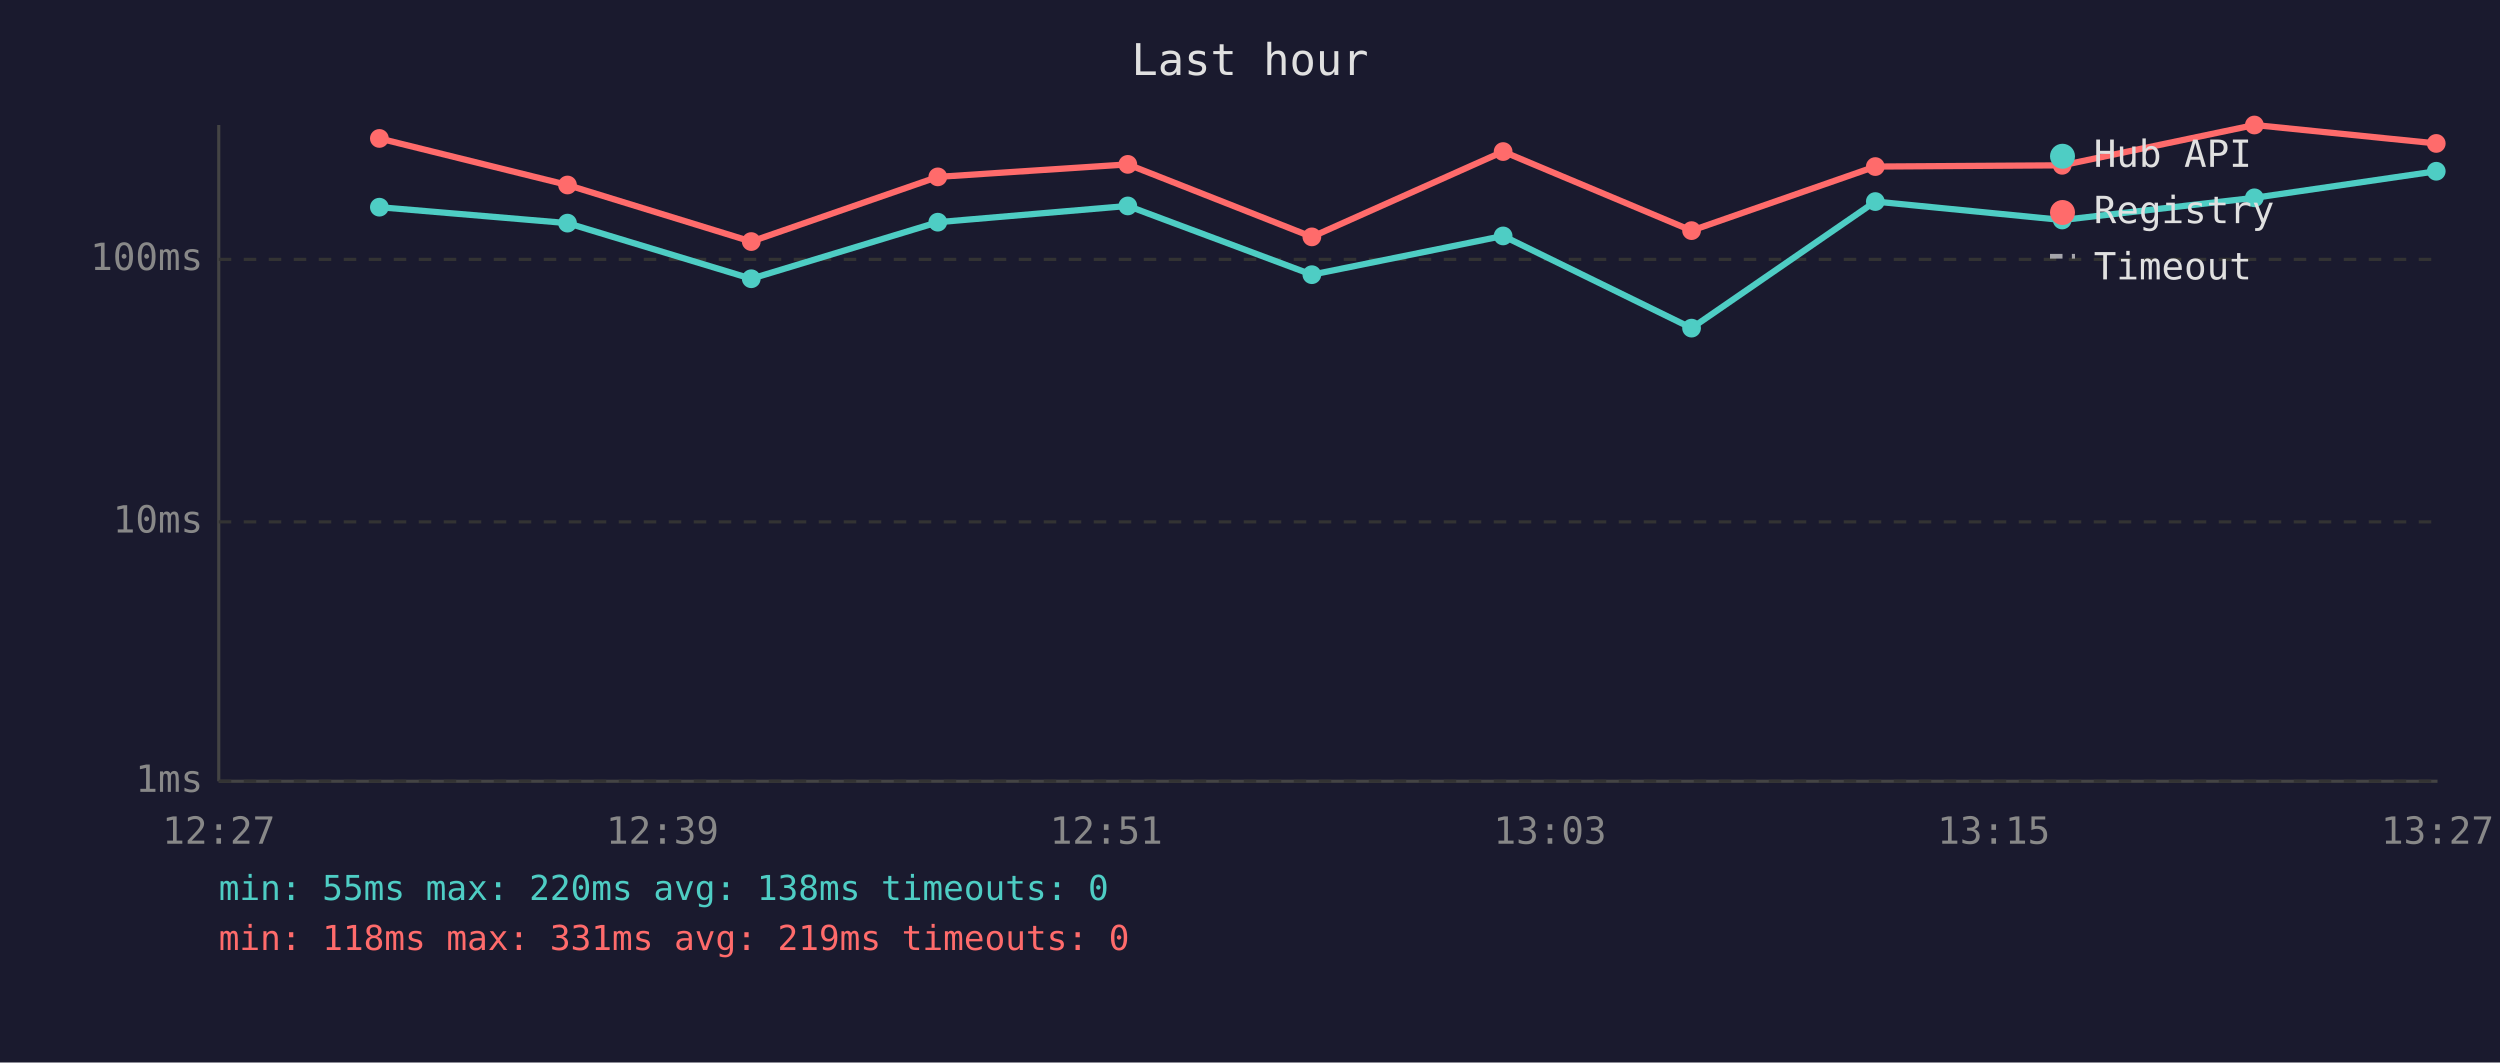
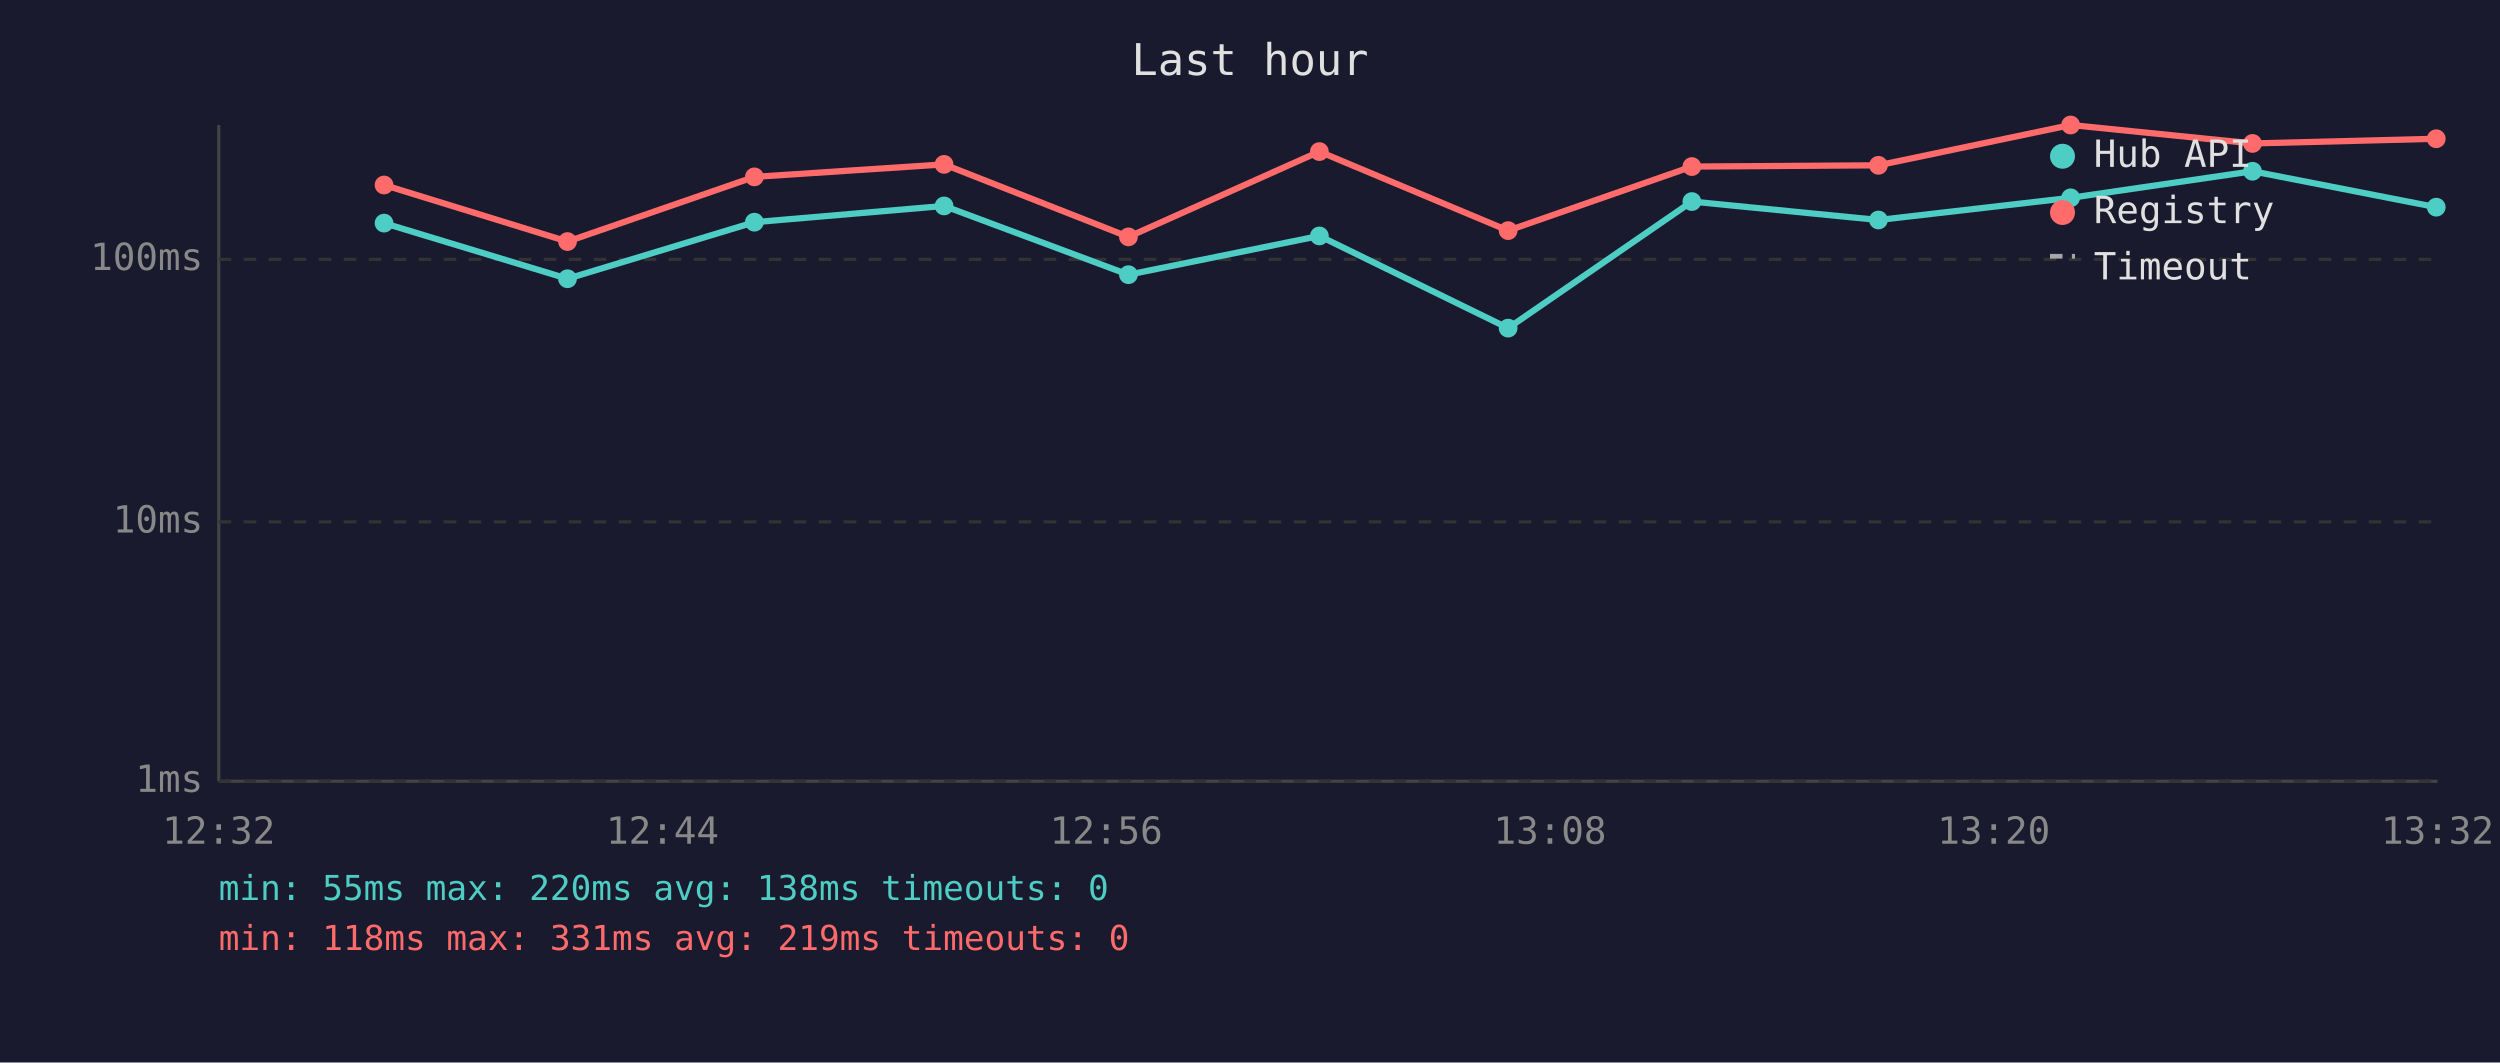
<svg xmlns="http://www.w3.org/2000/svg" viewBox="0 0 800 340" font-family="monospace" font-size="12">
  <rect width="800" height="340" fill="#1a1a2e" />
  <text x="400" y="24" fill="#e0e0e0" font-size="14" text-anchor="middle">Last hour</text>
  <line x1="70" y1="40" x2="70" y2="250" stroke="#444" stroke-width="1" />
  <line x1="70" y1="250" x2="780" y2="250" stroke="#444" stroke-width="1" />
  <line x1="70" y1="250" x2="780" y2="250" stroke="#333" stroke-width="1" stroke-dasharray="4" />
  <text x="65" y="250" fill="#888" text-anchor="end" dominant-baseline="middle">1ms</text>
  <line x1="70" y1="167" x2="780" y2="167" stroke="#333" stroke-width="1" stroke-dasharray="4" />
  <text x="65" y="167" fill="#888" text-anchor="end" dominant-baseline="middle">10ms</text>
  <line x1="70" y1="83" x2="780" y2="83" stroke="#333" stroke-width="1" stroke-dasharray="4" />
  <text x="65" y="83" fill="#888" text-anchor="end" dominant-baseline="middle">100ms</text>
-   <text x="70" y="270" fill="#888" text-anchor="middle">12:27</text>
-   <text x="212" y="270" fill="#888" text-anchor="middle">12:39</text>
-   <text x="354" y="270" fill="#888" text-anchor="middle">12:51</text>
-   <text x="496" y="270" fill="#888" text-anchor="middle">13:03</text>
-   <text x="638" y="270" fill="#888" text-anchor="middle">13:15</text>
-   <text x="780" y="270" fill="#888" text-anchor="middle">13:27</text>
-   <polyline points="121.4,66.3 181.6,71.4 240.4,89.2 300.1,71.1 360.9,65.9 419.8,87.9 481.0,75.5 541.3,105.0 600.1,64.5 659.9,70.4 721.4,63.3 779.6,54.8" fill="none" stroke="#4ecdc4" stroke-width="2" opacity="1" />
-   <circle cx="121.4" cy="66.3" r="3" fill="#4ecdc4" />
-   <circle cx="181.6" cy="71.4" r="3" fill="#4ecdc4" />
-   <circle cx="240.4" cy="89.2" r="3" fill="#4ecdc4" />
-   <circle cx="300.1" cy="71.1" r="3" fill="#4ecdc4" />
-   <circle cx="360.9" cy="65.9" r="3" fill="#4ecdc4" />
-   <circle cx="419.8" cy="87.9" r="3" fill="#4ecdc4" />
-   <circle cx="481.0" cy="75.5" r="3" fill="#4ecdc4" />
-   <circle cx="541.3" cy="105.0" r="3" fill="#4ecdc4" />
-   <circle cx="600.1" cy="64.5" r="3" fill="#4ecdc4" />
-   <circle cx="659.9" cy="70.4" r="3" fill="#4ecdc4" />
-   <circle cx="721.4" cy="63.3" r="3" fill="#4ecdc4" />
-   <circle cx="779.6" cy="54.8" r="3" fill="#4ecdc4" />
-   <polyline points="121.4,44.3 181.6,59.2 240.4,77.3 300.1,56.6 360.9,52.6 419.8,75.8 481.0,48.5 541.3,73.8 600.1,53.3 659.9,52.9 721.4,40.0 779.6,45.9" fill="none" stroke="#ff6b6b" stroke-width="2" opacity="1" />
-   <circle cx="121.4" cy="44.3" r="3" fill="#ff6b6b" />
-   <circle cx="181.6" cy="59.2" r="3" fill="#ff6b6b" />
-   <circle cx="240.4" cy="77.3" r="3" fill="#ff6b6b" />
-   <circle cx="300.1" cy="56.6" r="3" fill="#ff6b6b" />
-   <circle cx="360.9" cy="52.6" r="3" fill="#ff6b6b" />
-   <circle cx="419.8" cy="75.8" r="3" fill="#ff6b6b" />
-   <circle cx="481.0" cy="48.5" r="3" fill="#ff6b6b" />
-   <circle cx="541.3" cy="73.8" r="3" fill="#ff6b6b" />
-   <circle cx="600.1" cy="53.3" r="3" fill="#ff6b6b" />
-   <circle cx="659.9" cy="52.9" r="3" fill="#ff6b6b" />
-   <circle cx="721.4" cy="40.0" r="3" fill="#ff6b6b" />
-   <circle cx="779.6" cy="45.9" r="3" fill="#ff6b6b" />
+   <text x="70" y="270" fill="#888" text-anchor="middle">12:32</text>
+   <text x="212" y="270" fill="#888" text-anchor="middle">12:44</text>
+   <text x="354" y="270" fill="#888" text-anchor="middle">12:56</text>
+   <text x="496" y="270" fill="#888" text-anchor="middle">13:08</text>
+   <text x="638" y="270" fill="#888" text-anchor="middle">13:20</text>
+   <text x="780" y="270" fill="#888" text-anchor="middle">13:32</text>
+   <polyline points="122.9,71.4 181.6,89.2 241.4,71.1 302.1,65.9 361.1,87.9 422.2,75.5 482.6,105.0 541.4,64.5 601.1,70.4 662.6,63.3 720.8,54.8 779.6,66.3" fill="none" stroke="#4ecdc4" stroke-width="2" opacity="1" />
+   <circle cx="122.9" cy="71.4" r="3" fill="#4ecdc4" />
+   <circle cx="181.6" cy="89.2" r="3" fill="#4ecdc4" />
+   <circle cx="241.4" cy="71.1" r="3" fill="#4ecdc4" />
+   <circle cx="302.1" cy="65.9" r="3" fill="#4ecdc4" />
+   <circle cx="361.1" cy="87.9" r="3" fill="#4ecdc4" />
+   <circle cx="422.2" cy="75.5" r="3" fill="#4ecdc4" />
+   <circle cx="482.6" cy="105.0" r="3" fill="#4ecdc4" />
+   <circle cx="541.4" cy="64.5" r="3" fill="#4ecdc4" />
+   <circle cx="601.1" cy="70.4" r="3" fill="#4ecdc4" />
+   <circle cx="662.6" cy="63.3" r="3" fill="#4ecdc4" />
+   <circle cx="720.8" cy="54.8" r="3" fill="#4ecdc4" />
+   <circle cx="779.6" cy="66.3" r="3" fill="#4ecdc4" />
+   <polyline points="122.9,59.2 181.6,77.3 241.4,56.6 302.1,52.6 361.1,75.8 422.2,48.5 482.6,73.8 541.4,53.3 601.1,52.9 662.6,40.0 720.8,45.9 779.6,44.4" fill="none" stroke="#ff6b6b" stroke-width="2" opacity="1" />
+   <circle cx="122.9" cy="59.2" r="3" fill="#ff6b6b" />
+   <circle cx="181.6" cy="77.3" r="3" fill="#ff6b6b" />
+   <circle cx="241.4" cy="56.6" r="3" fill="#ff6b6b" />
+   <circle cx="302.1" cy="52.6" r="3" fill="#ff6b6b" />
+   <circle cx="361.1" cy="75.8" r="3" fill="#ff6b6b" />
+   <circle cx="422.2" cy="48.5" r="3" fill="#ff6b6b" />
+   <circle cx="482.6" cy="73.8" r="3" fill="#ff6b6b" />
+   <circle cx="541.4" cy="53.3" r="3" fill="#ff6b6b" />
+   <circle cx="601.1" cy="52.9" r="3" fill="#ff6b6b" />
+   <circle cx="662.6" cy="40.0" r="3" fill="#ff6b6b" />
+   <circle cx="720.8" cy="45.9" r="3" fill="#ff6b6b" />
+   <circle cx="779.6" cy="44.4" r="3" fill="#ff6b6b" />
  <circle cx="660" cy="50" r="4" fill="#4ecdc4" />
  <text x="670" y="50" fill="#e0e0e0" dominant-baseline="middle">Hub API</text>
  <circle cx="660" cy="68" r="4" fill="#ff6b6b" />
  <text x="670" y="68" fill="#e0e0e0" dominant-baseline="middle">Registry</text>
  <line x1="656" y1="82" x2="664" y2="82" stroke="#e0e0e0" stroke-width="1.5" stroke-dasharray="4,3" opacity="0.7" />
  <text x="670" y="86" fill="#e0e0e0" dominant-baseline="middle">Timeout</text>
  <text x="70" y="288" fill="#4ecdc4" font-size="11">min: 55ms  max: 220ms  avg: 138ms  timeouts: 0</text>
  <text x="70" y="304" fill="#ff6b6b" font-size="11">min: 118ms  max: 331ms  avg: 219ms  timeouts: 0</text>
</svg>
